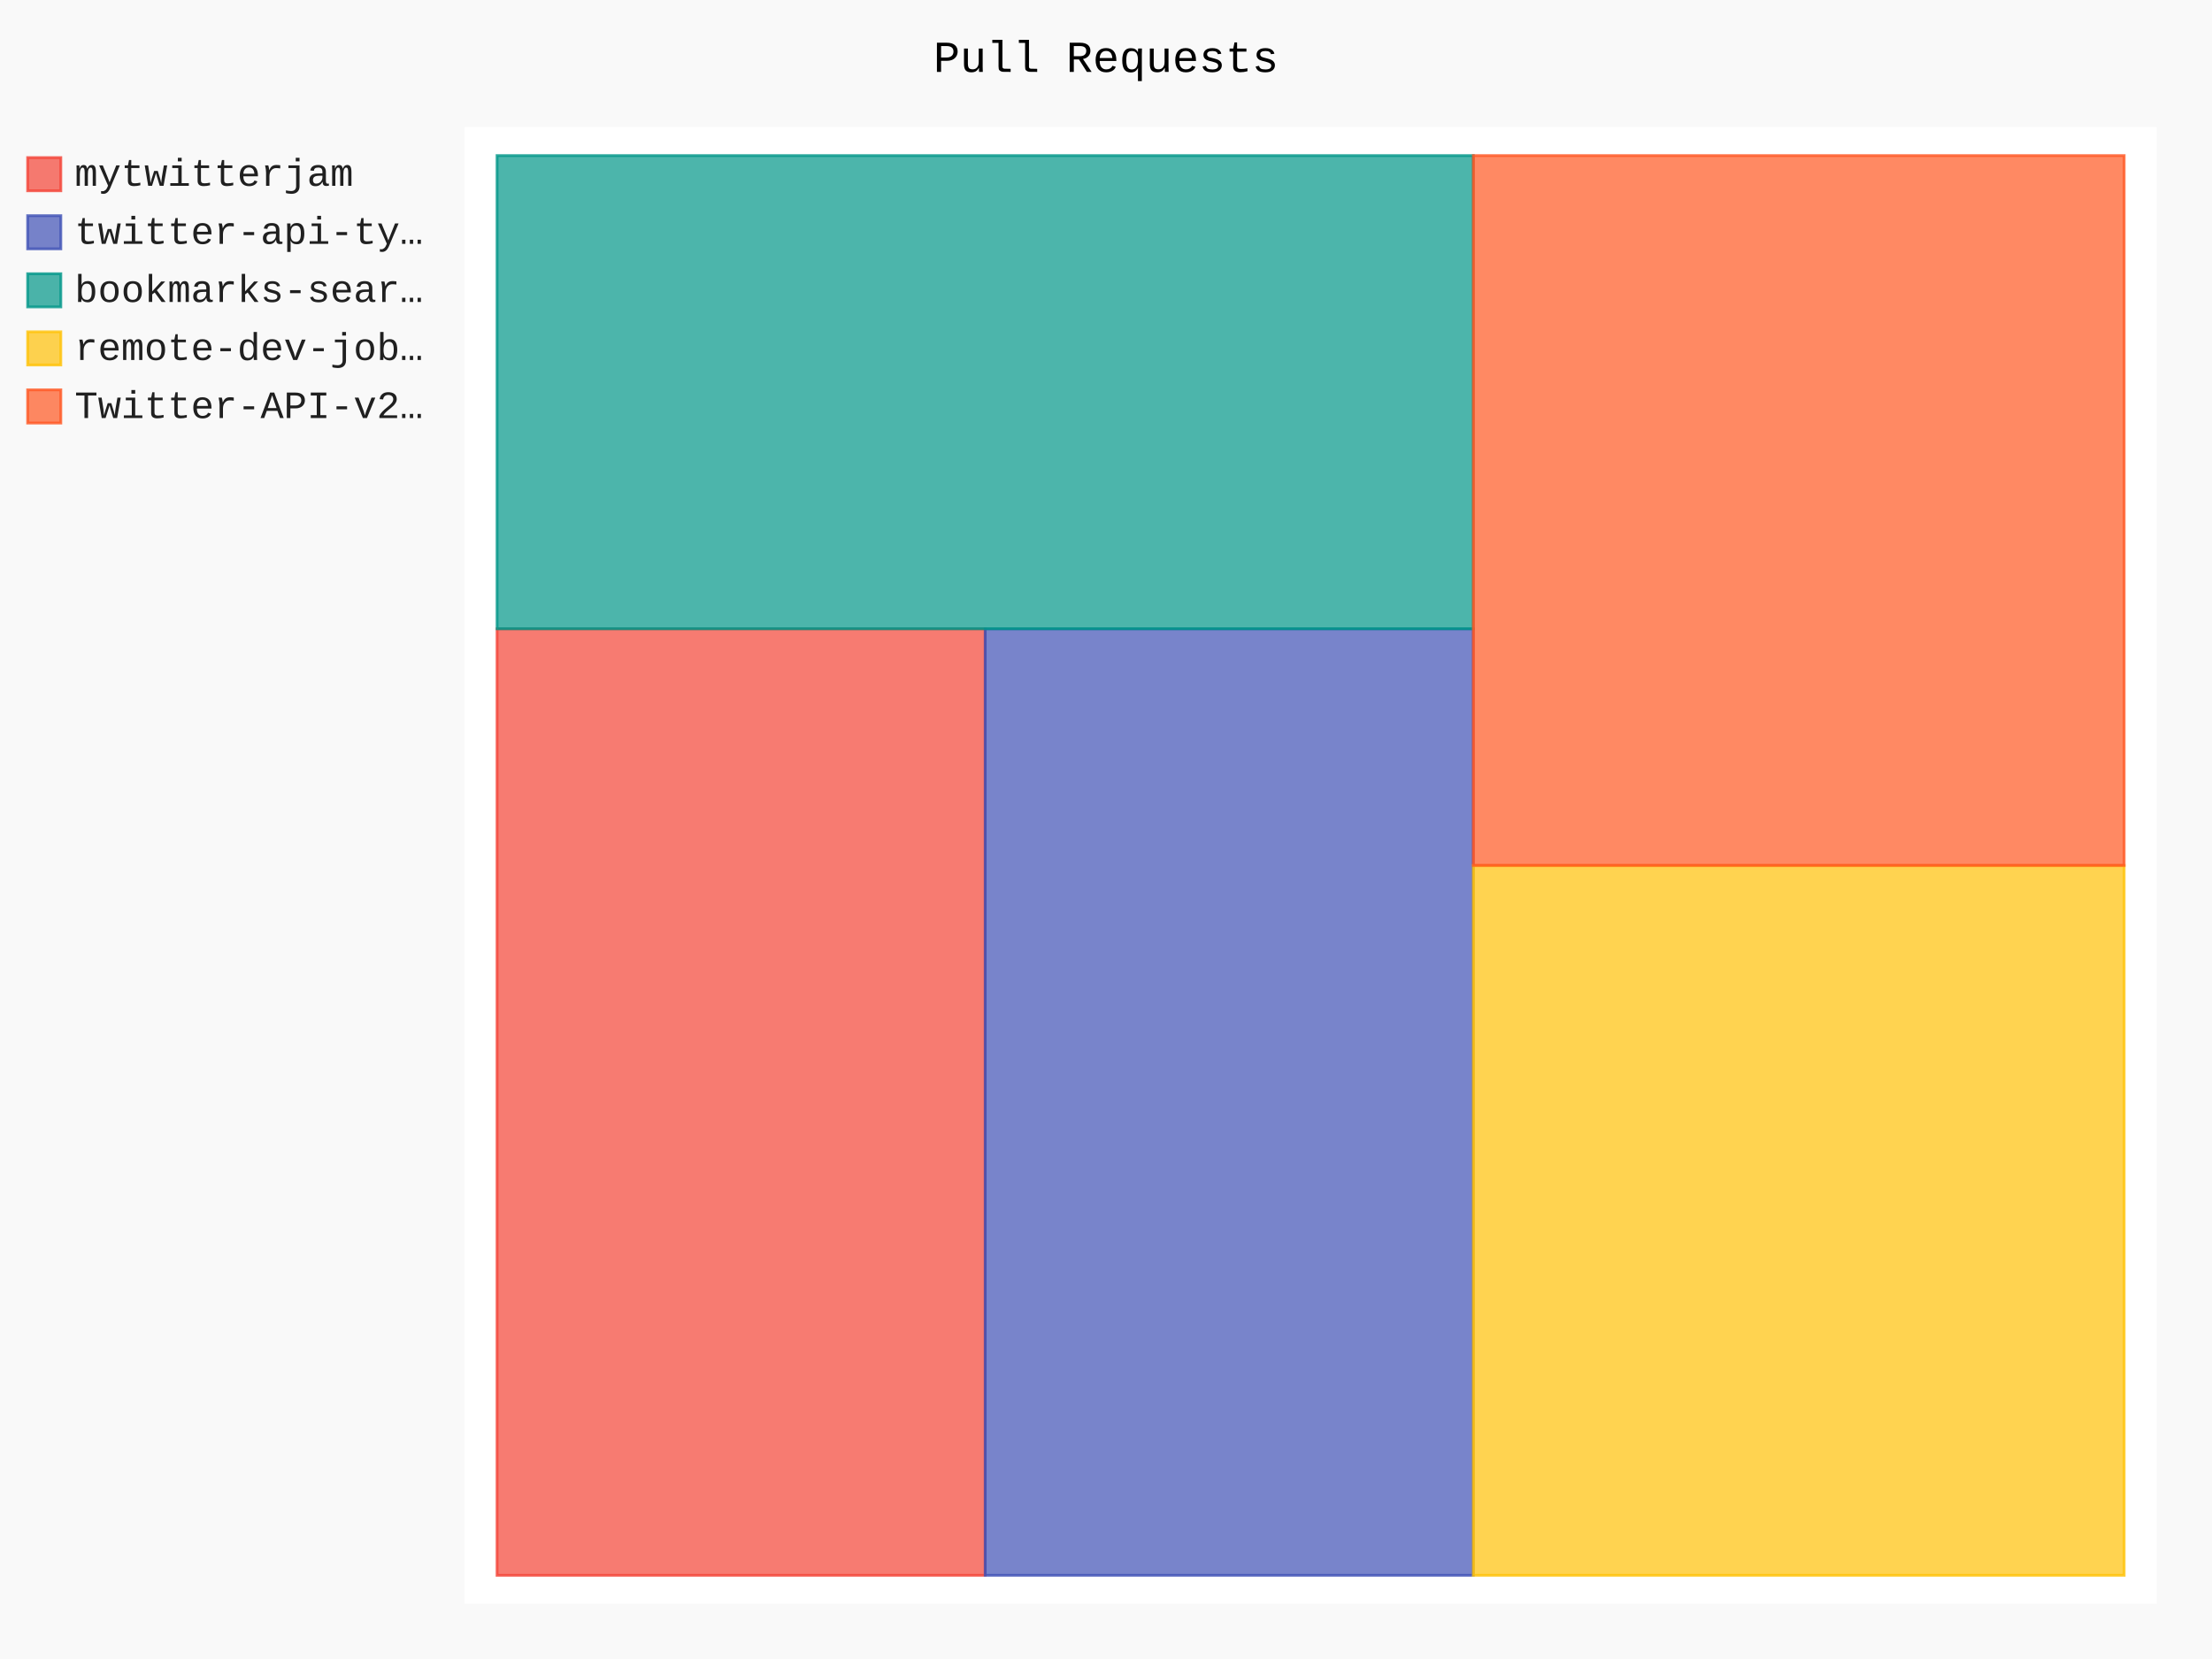
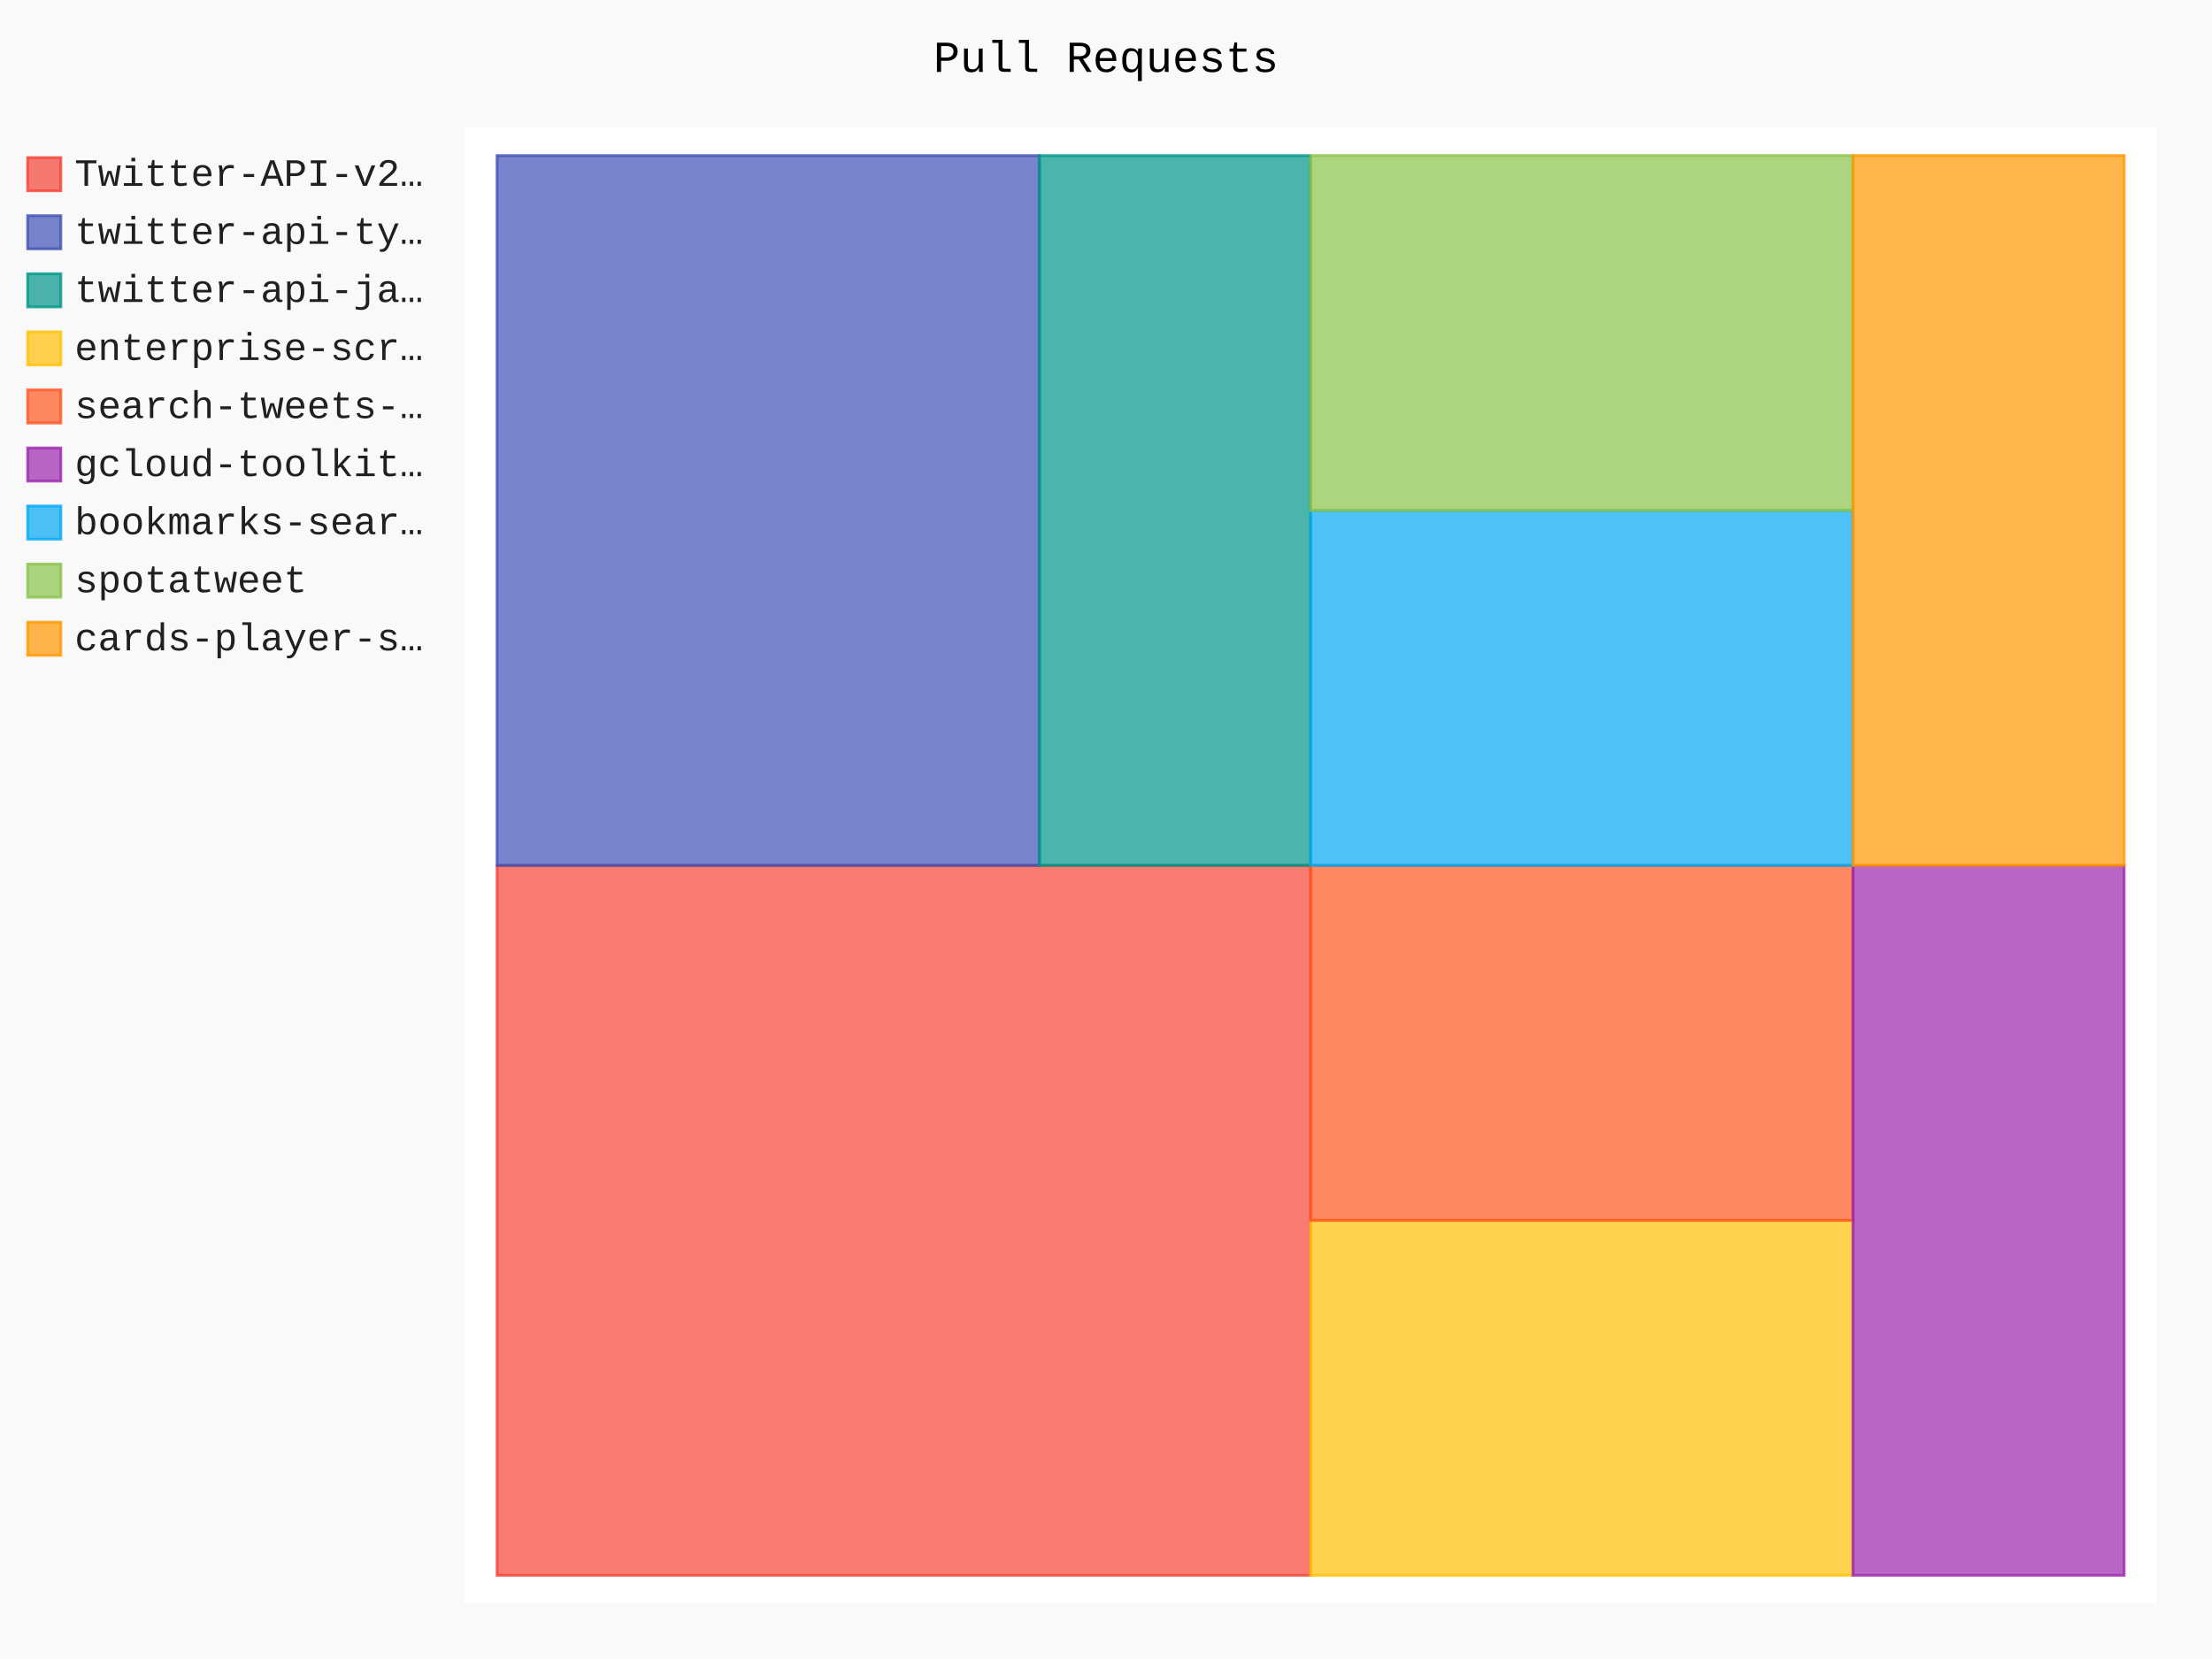
- <svg xmlns="http://www.w3.org/2000/svg" id="chart-7824e75b-60d5-4e48-a89c-d869c1bf74c0" class="pygal-chart" viewBox="0 0 800 600">
+ <svg xmlns="http://www.w3.org/2000/svg" id="chart-0c70936d-d4b7-4a4a-b6d9-c817873c8298" class="pygal-chart" viewBox="0 0 800 600">
  <defs>
-     <style type="text/css">#chart-7824e75b-60d5-4e48-a89c-d869c1bf74c0{-webkit-user-select:none;-webkit-font-smoothing:antialiased;font-family:Consolas,"Liberation Mono",Menlo,Courier,monospace}#chart-7824e75b-60d5-4e48-a89c-d869c1bf74c0 .title{font-family:Consolas,"Liberation Mono",Menlo,Courier,monospace;font-size:16px}#chart-7824e75b-60d5-4e48-a89c-d869c1bf74c0 .legends .legend text{font-family:Consolas,"Liberation Mono",Menlo,Courier,monospace;font-size:14px}#chart-7824e75b-60d5-4e48-a89c-d869c1bf74c0 .axis text{font-family:Consolas,"Liberation Mono",Menlo,Courier,monospace;font-size:10px}#chart-7824e75b-60d5-4e48-a89c-d869c1bf74c0 .axis text.major{font-family:Consolas,"Liberation Mono",Menlo,Courier,monospace;font-size:10px}#chart-7824e75b-60d5-4e48-a89c-d869c1bf74c0 .text-overlay text.value{font-family:Consolas,"Liberation Mono",Menlo,Courier,monospace;font-size:16px}#chart-7824e75b-60d5-4e48-a89c-d869c1bf74c0 .text-overlay text.label{font-family:Consolas,"Liberation Mono",Menlo,Courier,monospace;font-size:10px}#chart-7824e75b-60d5-4e48-a89c-d869c1bf74c0 .tooltip{font-family:Consolas,"Liberation Mono",Menlo,Courier,monospace;font-size:14px}#chart-7824e75b-60d5-4e48-a89c-d869c1bf74c0 text.no_data{font-family:Consolas,"Liberation Mono",Menlo,Courier,monospace;font-size:64px}
- #chart-7824e75b-60d5-4e48-a89c-d869c1bf74c0{background-color:rgba(249,249,249,1)}#chart-7824e75b-60d5-4e48-a89c-d869c1bf74c0 path,#chart-7824e75b-60d5-4e48-a89c-d869c1bf74c0 line,#chart-7824e75b-60d5-4e48-a89c-d869c1bf74c0 rect,#chart-7824e75b-60d5-4e48-a89c-d869c1bf74c0 circle{-webkit-transition:150ms;-moz-transition:150ms;transition:150ms}#chart-7824e75b-60d5-4e48-a89c-d869c1bf74c0 .graph &gt; .background{fill:rgba(249,249,249,1)}#chart-7824e75b-60d5-4e48-a89c-d869c1bf74c0 .plot &gt; .background{fill:rgba(255,255,255,1)}#chart-7824e75b-60d5-4e48-a89c-d869c1bf74c0 .graph{fill:rgba(0,0,0,.87)}#chart-7824e75b-60d5-4e48-a89c-d869c1bf74c0 text.no_data{fill:rgba(0,0,0,1)}#chart-7824e75b-60d5-4e48-a89c-d869c1bf74c0 .title{fill:rgba(0,0,0,1)}#chart-7824e75b-60d5-4e48-a89c-d869c1bf74c0 .legends .legend text{fill:rgba(0,0,0,.87)}#chart-7824e75b-60d5-4e48-a89c-d869c1bf74c0 .legends .legend:hover text{fill:rgba(0,0,0,1)}#chart-7824e75b-60d5-4e48-a89c-d869c1bf74c0 .axis .line{stroke:rgba(0,0,0,1)}#chart-7824e75b-60d5-4e48-a89c-d869c1bf74c0 .axis .guide.line{stroke:rgba(0,0,0,.54)}#chart-7824e75b-60d5-4e48-a89c-d869c1bf74c0 .axis .major.line{stroke:rgba(0,0,0,.87)}#chart-7824e75b-60d5-4e48-a89c-d869c1bf74c0 .axis text.major{fill:rgba(0,0,0,1)}#chart-7824e75b-60d5-4e48-a89c-d869c1bf74c0 .axis.y .guides:hover .guide.line,#chart-7824e75b-60d5-4e48-a89c-d869c1bf74c0 .line-graph .axis.x .guides:hover .guide.line,#chart-7824e75b-60d5-4e48-a89c-d869c1bf74c0 .stackedline-graph .axis.x .guides:hover .guide.line,#chart-7824e75b-60d5-4e48-a89c-d869c1bf74c0 .xy-graph .axis.x .guides:hover .guide.line{stroke:rgba(0,0,0,1)}#chart-7824e75b-60d5-4e48-a89c-d869c1bf74c0 .axis .guides:hover text{fill:rgba(0,0,0,1)}#chart-7824e75b-60d5-4e48-a89c-d869c1bf74c0 .reactive{fill-opacity:.7;stroke-opacity:.8;stroke-width:1}#chart-7824e75b-60d5-4e48-a89c-d869c1bf74c0 .ci{stroke:rgba(0,0,0,.87)}#chart-7824e75b-60d5-4e48-a89c-d869c1bf74c0 .reactive.active,#chart-7824e75b-60d5-4e48-a89c-d869c1bf74c0 .active .reactive{fill-opacity:.8;stroke-opacity:.9;stroke-width:4}#chart-7824e75b-60d5-4e48-a89c-d869c1bf74c0 .ci .reactive.active{stroke-width:1.5}#chart-7824e75b-60d5-4e48-a89c-d869c1bf74c0 .series text{fill:rgba(0,0,0,1)}#chart-7824e75b-60d5-4e48-a89c-d869c1bf74c0 .tooltip rect{fill:rgba(255,255,255,1);stroke:rgba(0,0,0,1);-webkit-transition:opacity 150ms;-moz-transition:opacity 150ms;transition:opacity 150ms}#chart-7824e75b-60d5-4e48-a89c-d869c1bf74c0 .tooltip .label{fill:rgba(0,0,0,.87)}#chart-7824e75b-60d5-4e48-a89c-d869c1bf74c0 .tooltip .label{fill:rgba(0,0,0,.87)}#chart-7824e75b-60d5-4e48-a89c-d869c1bf74c0 .tooltip .legend{font-size:.8em;fill:rgba(0,0,0,.54)}#chart-7824e75b-60d5-4e48-a89c-d869c1bf74c0 .tooltip .x_label{font-size:.6em;fill:rgba(0,0,0,1)}#chart-7824e75b-60d5-4e48-a89c-d869c1bf74c0 .tooltip .xlink{font-size:.5em;text-decoration:underline}#chart-7824e75b-60d5-4e48-a89c-d869c1bf74c0 .tooltip .value{font-size:1.5em}#chart-7824e75b-60d5-4e48-a89c-d869c1bf74c0 .bound{font-size:.5em}#chart-7824e75b-60d5-4e48-a89c-d869c1bf74c0 .max-value{font-size:.75em;fill:rgba(0,0,0,.54)}#chart-7824e75b-60d5-4e48-a89c-d869c1bf74c0 .map-element{fill:rgba(255,255,255,1);stroke:rgba(0,0,0,.54) !important}#chart-7824e75b-60d5-4e48-a89c-d869c1bf74c0 .map-element .reactive{fill-opacity:inherit;stroke-opacity:inherit}#chart-7824e75b-60d5-4e48-a89c-d869c1bf74c0 .color-0,#chart-7824e75b-60d5-4e48-a89c-d869c1bf74c0 .color-0 a:visited{stroke:#F44336;fill:#F44336}#chart-7824e75b-60d5-4e48-a89c-d869c1bf74c0 .color-1,#chart-7824e75b-60d5-4e48-a89c-d869c1bf74c0 .color-1 a:visited{stroke:#3F51B5;fill:#3F51B5}#chart-7824e75b-60d5-4e48-a89c-d869c1bf74c0 .color-2,#chart-7824e75b-60d5-4e48-a89c-d869c1bf74c0 .color-2 a:visited{stroke:#009688;fill:#009688}#chart-7824e75b-60d5-4e48-a89c-d869c1bf74c0 .color-3,#chart-7824e75b-60d5-4e48-a89c-d869c1bf74c0 .color-3 a:visited{stroke:#FFC107;fill:#FFC107}#chart-7824e75b-60d5-4e48-a89c-d869c1bf74c0 .color-4,#chart-7824e75b-60d5-4e48-a89c-d869c1bf74c0 .color-4 a:visited{stroke:#FF5722;fill:#FF5722}#chart-7824e75b-60d5-4e48-a89c-d869c1bf74c0 .text-overlay .color-0 text{fill:black}#chart-7824e75b-60d5-4e48-a89c-d869c1bf74c0 .text-overlay .color-1 text{fill:black}#chart-7824e75b-60d5-4e48-a89c-d869c1bf74c0 .text-overlay .color-2 text{fill:black}#chart-7824e75b-60d5-4e48-a89c-d869c1bf74c0 .text-overlay .color-3 text{fill:black}#chart-7824e75b-60d5-4e48-a89c-d869c1bf74c0 .text-overlay .color-4 text{fill:black}
- #chart-7824e75b-60d5-4e48-a89c-d869c1bf74c0 text.no_data{text-anchor:middle}#chart-7824e75b-60d5-4e48-a89c-d869c1bf74c0 .guide.line{fill:none}#chart-7824e75b-60d5-4e48-a89c-d869c1bf74c0 .centered{text-anchor:middle}#chart-7824e75b-60d5-4e48-a89c-d869c1bf74c0 .title{text-anchor:middle}#chart-7824e75b-60d5-4e48-a89c-d869c1bf74c0 .legends .legend text{fill-opacity:1}#chart-7824e75b-60d5-4e48-a89c-d869c1bf74c0 .axis.x text{text-anchor:middle}#chart-7824e75b-60d5-4e48-a89c-d869c1bf74c0 .axis.x:not(.web) text[transform]{text-anchor:start}#chart-7824e75b-60d5-4e48-a89c-d869c1bf74c0 .axis.x:not(.web) text[transform].backwards{text-anchor:end}#chart-7824e75b-60d5-4e48-a89c-d869c1bf74c0 .axis.y text{text-anchor:end}#chart-7824e75b-60d5-4e48-a89c-d869c1bf74c0 .axis.y text[transform].backwards{text-anchor:start}#chart-7824e75b-60d5-4e48-a89c-d869c1bf74c0 .axis.y2 text{text-anchor:start}#chart-7824e75b-60d5-4e48-a89c-d869c1bf74c0 .axis.y2 text[transform].backwards{text-anchor:end}#chart-7824e75b-60d5-4e48-a89c-d869c1bf74c0 .axis .guide.line{stroke-dasharray:4,4;stroke:black}#chart-7824e75b-60d5-4e48-a89c-d869c1bf74c0 .axis .major.guide.line{stroke-dasharray:6,6;stroke:black}#chart-7824e75b-60d5-4e48-a89c-d869c1bf74c0 .horizontal .axis.y .guide.line,#chart-7824e75b-60d5-4e48-a89c-d869c1bf74c0 .horizontal .axis.y2 .guide.line,#chart-7824e75b-60d5-4e48-a89c-d869c1bf74c0 .vertical .axis.x .guide.line{opacity:0}#chart-7824e75b-60d5-4e48-a89c-d869c1bf74c0 .horizontal .axis.always_show .guide.line,#chart-7824e75b-60d5-4e48-a89c-d869c1bf74c0 .vertical .axis.always_show .guide.line{opacity:1 !important}#chart-7824e75b-60d5-4e48-a89c-d869c1bf74c0 .axis.y .guides:hover .guide.line,#chart-7824e75b-60d5-4e48-a89c-d869c1bf74c0 .axis.y2 .guides:hover .guide.line,#chart-7824e75b-60d5-4e48-a89c-d869c1bf74c0 .axis.x .guides:hover .guide.line{opacity:1}#chart-7824e75b-60d5-4e48-a89c-d869c1bf74c0 .axis .guides:hover text{opacity:1}#chart-7824e75b-60d5-4e48-a89c-d869c1bf74c0 .nofill{fill:none}#chart-7824e75b-60d5-4e48-a89c-d869c1bf74c0 .subtle-fill{fill-opacity:.2}#chart-7824e75b-60d5-4e48-a89c-d869c1bf74c0 .dot{stroke-width:1px;fill-opacity:1;stroke-opacity:1}#chart-7824e75b-60d5-4e48-a89c-d869c1bf74c0 .dot.active{stroke-width:5px}#chart-7824e75b-60d5-4e48-a89c-d869c1bf74c0 .dot.negative{fill:transparent}#chart-7824e75b-60d5-4e48-a89c-d869c1bf74c0 text,#chart-7824e75b-60d5-4e48-a89c-d869c1bf74c0 tspan{stroke:none !important}#chart-7824e75b-60d5-4e48-a89c-d869c1bf74c0 .series text.active{opacity:1}#chart-7824e75b-60d5-4e48-a89c-d869c1bf74c0 .tooltip rect{fill-opacity:.95;stroke-width:.5}#chart-7824e75b-60d5-4e48-a89c-d869c1bf74c0 .tooltip text{fill-opacity:1}#chart-7824e75b-60d5-4e48-a89c-d869c1bf74c0 .showable{visibility:hidden}#chart-7824e75b-60d5-4e48-a89c-d869c1bf74c0 .showable.shown{visibility:visible}#chart-7824e75b-60d5-4e48-a89c-d869c1bf74c0 .gauge-background{fill:rgba(229,229,229,1);stroke:none}#chart-7824e75b-60d5-4e48-a89c-d869c1bf74c0 .bg-lines{stroke:rgba(249,249,249,1);stroke-width:2px}</style>
+     <style type="text/css">#chart-0c70936d-d4b7-4a4a-b6d9-c817873c8298{-webkit-user-select:none;-webkit-font-smoothing:antialiased;font-family:Consolas,"Liberation Mono",Menlo,Courier,monospace}#chart-0c70936d-d4b7-4a4a-b6d9-c817873c8298 .title{font-family:Consolas,"Liberation Mono",Menlo,Courier,monospace;font-size:16px}#chart-0c70936d-d4b7-4a4a-b6d9-c817873c8298 .legends .legend text{font-family:Consolas,"Liberation Mono",Menlo,Courier,monospace;font-size:14px}#chart-0c70936d-d4b7-4a4a-b6d9-c817873c8298 .axis text{font-family:Consolas,"Liberation Mono",Menlo,Courier,monospace;font-size:10px}#chart-0c70936d-d4b7-4a4a-b6d9-c817873c8298 .axis text.major{font-family:Consolas,"Liberation Mono",Menlo,Courier,monospace;font-size:10px}#chart-0c70936d-d4b7-4a4a-b6d9-c817873c8298 .text-overlay text.value{font-family:Consolas,"Liberation Mono",Menlo,Courier,monospace;font-size:16px}#chart-0c70936d-d4b7-4a4a-b6d9-c817873c8298 .text-overlay text.label{font-family:Consolas,"Liberation Mono",Menlo,Courier,monospace;font-size:10px}#chart-0c70936d-d4b7-4a4a-b6d9-c817873c8298 .tooltip{font-family:Consolas,"Liberation Mono",Menlo,Courier,monospace;font-size:14px}#chart-0c70936d-d4b7-4a4a-b6d9-c817873c8298 text.no_data{font-family:Consolas,"Liberation Mono",Menlo,Courier,monospace;font-size:64px}
+ #chart-0c70936d-d4b7-4a4a-b6d9-c817873c8298{background-color:rgba(249,249,249,1)}#chart-0c70936d-d4b7-4a4a-b6d9-c817873c8298 path,#chart-0c70936d-d4b7-4a4a-b6d9-c817873c8298 line,#chart-0c70936d-d4b7-4a4a-b6d9-c817873c8298 rect,#chart-0c70936d-d4b7-4a4a-b6d9-c817873c8298 circle{-webkit-transition:150ms;-moz-transition:150ms;transition:150ms}#chart-0c70936d-d4b7-4a4a-b6d9-c817873c8298 .graph &gt; .background{fill:rgba(249,249,249,1)}#chart-0c70936d-d4b7-4a4a-b6d9-c817873c8298 .plot &gt; .background{fill:rgba(255,255,255,1)}#chart-0c70936d-d4b7-4a4a-b6d9-c817873c8298 .graph{fill:rgba(0,0,0,.87)}#chart-0c70936d-d4b7-4a4a-b6d9-c817873c8298 text.no_data{fill:rgba(0,0,0,1)}#chart-0c70936d-d4b7-4a4a-b6d9-c817873c8298 .title{fill:rgba(0,0,0,1)}#chart-0c70936d-d4b7-4a4a-b6d9-c817873c8298 .legends .legend text{fill:rgba(0,0,0,.87)}#chart-0c70936d-d4b7-4a4a-b6d9-c817873c8298 .legends .legend:hover text{fill:rgba(0,0,0,1)}#chart-0c70936d-d4b7-4a4a-b6d9-c817873c8298 .axis .line{stroke:rgba(0,0,0,1)}#chart-0c70936d-d4b7-4a4a-b6d9-c817873c8298 .axis .guide.line{stroke:rgba(0,0,0,.54)}#chart-0c70936d-d4b7-4a4a-b6d9-c817873c8298 .axis .major.line{stroke:rgba(0,0,0,.87)}#chart-0c70936d-d4b7-4a4a-b6d9-c817873c8298 .axis text.major{fill:rgba(0,0,0,1)}#chart-0c70936d-d4b7-4a4a-b6d9-c817873c8298 .axis.y .guides:hover .guide.line,#chart-0c70936d-d4b7-4a4a-b6d9-c817873c8298 .line-graph .axis.x .guides:hover .guide.line,#chart-0c70936d-d4b7-4a4a-b6d9-c817873c8298 .stackedline-graph .axis.x .guides:hover .guide.line,#chart-0c70936d-d4b7-4a4a-b6d9-c817873c8298 .xy-graph .axis.x .guides:hover .guide.line{stroke:rgba(0,0,0,1)}#chart-0c70936d-d4b7-4a4a-b6d9-c817873c8298 .axis .guides:hover text{fill:rgba(0,0,0,1)}#chart-0c70936d-d4b7-4a4a-b6d9-c817873c8298 .reactive{fill-opacity:.7;stroke-opacity:.8;stroke-width:1}#chart-0c70936d-d4b7-4a4a-b6d9-c817873c8298 .ci{stroke:rgba(0,0,0,.87)}#chart-0c70936d-d4b7-4a4a-b6d9-c817873c8298 .reactive.active,#chart-0c70936d-d4b7-4a4a-b6d9-c817873c8298 .active .reactive{fill-opacity:.8;stroke-opacity:.9;stroke-width:4}#chart-0c70936d-d4b7-4a4a-b6d9-c817873c8298 .ci .reactive.active{stroke-width:1.5}#chart-0c70936d-d4b7-4a4a-b6d9-c817873c8298 .series text{fill:rgba(0,0,0,1)}#chart-0c70936d-d4b7-4a4a-b6d9-c817873c8298 .tooltip rect{fill:rgba(255,255,255,1);stroke:rgba(0,0,0,1);-webkit-transition:opacity 150ms;-moz-transition:opacity 150ms;transition:opacity 150ms}#chart-0c70936d-d4b7-4a4a-b6d9-c817873c8298 .tooltip .label{fill:rgba(0,0,0,.87)}#chart-0c70936d-d4b7-4a4a-b6d9-c817873c8298 .tooltip .label{fill:rgba(0,0,0,.87)}#chart-0c70936d-d4b7-4a4a-b6d9-c817873c8298 .tooltip .legend{font-size:.8em;fill:rgba(0,0,0,.54)}#chart-0c70936d-d4b7-4a4a-b6d9-c817873c8298 .tooltip .x_label{font-size:.6em;fill:rgba(0,0,0,1)}#chart-0c70936d-d4b7-4a4a-b6d9-c817873c8298 .tooltip .xlink{font-size:.5em;text-decoration:underline}#chart-0c70936d-d4b7-4a4a-b6d9-c817873c8298 .tooltip .value{font-size:1.5em}#chart-0c70936d-d4b7-4a4a-b6d9-c817873c8298 .bound{font-size:.5em}#chart-0c70936d-d4b7-4a4a-b6d9-c817873c8298 .max-value{font-size:.75em;fill:rgba(0,0,0,.54)}#chart-0c70936d-d4b7-4a4a-b6d9-c817873c8298 .map-element{fill:rgba(255,255,255,1);stroke:rgba(0,0,0,.54) !important}#chart-0c70936d-d4b7-4a4a-b6d9-c817873c8298 .map-element .reactive{fill-opacity:inherit;stroke-opacity:inherit}#chart-0c70936d-d4b7-4a4a-b6d9-c817873c8298 .color-0,#chart-0c70936d-d4b7-4a4a-b6d9-c817873c8298 .color-0 a:visited{stroke:#F44336;fill:#F44336}#chart-0c70936d-d4b7-4a4a-b6d9-c817873c8298 .color-1,#chart-0c70936d-d4b7-4a4a-b6d9-c817873c8298 .color-1 a:visited{stroke:#3F51B5;fill:#3F51B5}#chart-0c70936d-d4b7-4a4a-b6d9-c817873c8298 .color-2,#chart-0c70936d-d4b7-4a4a-b6d9-c817873c8298 .color-2 a:visited{stroke:#009688;fill:#009688}#chart-0c70936d-d4b7-4a4a-b6d9-c817873c8298 .color-3,#chart-0c70936d-d4b7-4a4a-b6d9-c817873c8298 .color-3 a:visited{stroke:#FFC107;fill:#FFC107}#chart-0c70936d-d4b7-4a4a-b6d9-c817873c8298 .color-4,#chart-0c70936d-d4b7-4a4a-b6d9-c817873c8298 .color-4 a:visited{stroke:#FF5722;fill:#FF5722}#chart-0c70936d-d4b7-4a4a-b6d9-c817873c8298 .color-5,#chart-0c70936d-d4b7-4a4a-b6d9-c817873c8298 .color-5 a:visited{stroke:#9C27B0;fill:#9C27B0}#chart-0c70936d-d4b7-4a4a-b6d9-c817873c8298 .color-6,#chart-0c70936d-d4b7-4a4a-b6d9-c817873c8298 .color-6 a:visited{stroke:#03A9F4;fill:#03A9F4}#chart-0c70936d-d4b7-4a4a-b6d9-c817873c8298 .color-7,#chart-0c70936d-d4b7-4a4a-b6d9-c817873c8298 .color-7 a:visited{stroke:#8BC34A;fill:#8BC34A}#chart-0c70936d-d4b7-4a4a-b6d9-c817873c8298 .color-8,#chart-0c70936d-d4b7-4a4a-b6d9-c817873c8298 .color-8 a:visited{stroke:#FF9800;fill:#FF9800}#chart-0c70936d-d4b7-4a4a-b6d9-c817873c8298 .text-overlay .color-0 text{fill:black}#chart-0c70936d-d4b7-4a4a-b6d9-c817873c8298 .text-overlay .color-1 text{fill:black}#chart-0c70936d-d4b7-4a4a-b6d9-c817873c8298 .text-overlay .color-2 text{fill:black}#chart-0c70936d-d4b7-4a4a-b6d9-c817873c8298 .text-overlay .color-3 text{fill:black}#chart-0c70936d-d4b7-4a4a-b6d9-c817873c8298 .text-overlay .color-4 text{fill:black}#chart-0c70936d-d4b7-4a4a-b6d9-c817873c8298 .text-overlay .color-5 text{fill:black}#chart-0c70936d-d4b7-4a4a-b6d9-c817873c8298 .text-overlay .color-6 text{fill:black}#chart-0c70936d-d4b7-4a4a-b6d9-c817873c8298 .text-overlay .color-7 text{fill:black}#chart-0c70936d-d4b7-4a4a-b6d9-c817873c8298 .text-overlay .color-8 text{fill:black}
+ #chart-0c70936d-d4b7-4a4a-b6d9-c817873c8298 text.no_data{text-anchor:middle}#chart-0c70936d-d4b7-4a4a-b6d9-c817873c8298 .guide.line{fill:none}#chart-0c70936d-d4b7-4a4a-b6d9-c817873c8298 .centered{text-anchor:middle}#chart-0c70936d-d4b7-4a4a-b6d9-c817873c8298 .title{text-anchor:middle}#chart-0c70936d-d4b7-4a4a-b6d9-c817873c8298 .legends .legend text{fill-opacity:1}#chart-0c70936d-d4b7-4a4a-b6d9-c817873c8298 .axis.x text{text-anchor:middle}#chart-0c70936d-d4b7-4a4a-b6d9-c817873c8298 .axis.x:not(.web) text[transform]{text-anchor:start}#chart-0c70936d-d4b7-4a4a-b6d9-c817873c8298 .axis.x:not(.web) text[transform].backwards{text-anchor:end}#chart-0c70936d-d4b7-4a4a-b6d9-c817873c8298 .axis.y text{text-anchor:end}#chart-0c70936d-d4b7-4a4a-b6d9-c817873c8298 .axis.y text[transform].backwards{text-anchor:start}#chart-0c70936d-d4b7-4a4a-b6d9-c817873c8298 .axis.y2 text{text-anchor:start}#chart-0c70936d-d4b7-4a4a-b6d9-c817873c8298 .axis.y2 text[transform].backwards{text-anchor:end}#chart-0c70936d-d4b7-4a4a-b6d9-c817873c8298 .axis .guide.line{stroke-dasharray:4,4;stroke:black}#chart-0c70936d-d4b7-4a4a-b6d9-c817873c8298 .axis .major.guide.line{stroke-dasharray:6,6;stroke:black}#chart-0c70936d-d4b7-4a4a-b6d9-c817873c8298 .horizontal .axis.y .guide.line,#chart-0c70936d-d4b7-4a4a-b6d9-c817873c8298 .horizontal .axis.y2 .guide.line,#chart-0c70936d-d4b7-4a4a-b6d9-c817873c8298 .vertical .axis.x .guide.line{opacity:0}#chart-0c70936d-d4b7-4a4a-b6d9-c817873c8298 .horizontal .axis.always_show .guide.line,#chart-0c70936d-d4b7-4a4a-b6d9-c817873c8298 .vertical .axis.always_show .guide.line{opacity:1 !important}#chart-0c70936d-d4b7-4a4a-b6d9-c817873c8298 .axis.y .guides:hover .guide.line,#chart-0c70936d-d4b7-4a4a-b6d9-c817873c8298 .axis.y2 .guides:hover .guide.line,#chart-0c70936d-d4b7-4a4a-b6d9-c817873c8298 .axis.x .guides:hover .guide.line{opacity:1}#chart-0c70936d-d4b7-4a4a-b6d9-c817873c8298 .axis .guides:hover text{opacity:1}#chart-0c70936d-d4b7-4a4a-b6d9-c817873c8298 .nofill{fill:none}#chart-0c70936d-d4b7-4a4a-b6d9-c817873c8298 .subtle-fill{fill-opacity:.2}#chart-0c70936d-d4b7-4a4a-b6d9-c817873c8298 .dot{stroke-width:1px;fill-opacity:1;stroke-opacity:1}#chart-0c70936d-d4b7-4a4a-b6d9-c817873c8298 .dot.active{stroke-width:5px}#chart-0c70936d-d4b7-4a4a-b6d9-c817873c8298 .dot.negative{fill:transparent}#chart-0c70936d-d4b7-4a4a-b6d9-c817873c8298 text,#chart-0c70936d-d4b7-4a4a-b6d9-c817873c8298 tspan{stroke:none !important}#chart-0c70936d-d4b7-4a4a-b6d9-c817873c8298 .series text.active{opacity:1}#chart-0c70936d-d4b7-4a4a-b6d9-c817873c8298 .tooltip rect{fill-opacity:.95;stroke-width:.5}#chart-0c70936d-d4b7-4a4a-b6d9-c817873c8298 .tooltip text{fill-opacity:1}#chart-0c70936d-d4b7-4a4a-b6d9-c817873c8298 .showable{visibility:hidden}#chart-0c70936d-d4b7-4a4a-b6d9-c817873c8298 .showable.shown{visibility:visible}#chart-0c70936d-d4b7-4a4a-b6d9-c817873c8298 .gauge-background{fill:rgba(229,229,229,1);stroke:none}#chart-0c70936d-d4b7-4a4a-b6d9-c817873c8298 .bg-lines{stroke:rgba(249,249,249,1);stroke-width:2px}</style>
  </defs>
  <g class="graph treemap-graph vertical">
    <rect x="0" y="0" width="800" height="600" class="background" />
    <g transform="translate(168, 46)" class="plot">
      <rect x="0" y="0" width="612.0" height="534" class="background" />
      <g class="series serie-0 color-0">
        <g class="rects">
          <g class="rect">
-             <rect x="11.769" y="181.423" width="176.538" height="342.308" class="rect reactive tooltip-trigger" />
+             <rect x="11.769" y="267" width="294.231" height="256.731" class="rect reactive tooltip-trigger" />
          </g>
        </g>
      </g>
      <g class="series serie-1 color-1">
        <g class="rects">
          <g class="rect">
-             <rect x="188.308" y="181.423" width="176.538" height="342.308" class="rect reactive tooltip-trigger" />
+             <rect x="11.769" y="10.269" width="196.154" height="256.731" class="rect reactive tooltip-trigger" />
          </g>
        </g>
      </g>
      <g class="series serie-2 color-2">
        <g class="rects">
          <g class="rect">
-             <rect x="11.769" y="10.269" width="353.077" height="171.154" class="rect reactive tooltip-trigger" />
+             <rect x="207.923" y="10.269" width="98.077" height="256.731" class="rect reactive tooltip-trigger" />
          </g>
        </g>
      </g>
      <g class="series serie-3 color-3">
        <g class="rects">
          <g class="rect">
-             <rect x="364.846" y="267.0" width="235.385" height="256.731" class="rect reactive tooltip-trigger" />
+             <rect x="306.0" y="395.365" width="196.154" height="128.365" class="rect reactive tooltip-trigger" />
          </g>
        </g>
      </g>
      <g class="series serie-4 color-4">
        <g class="rects">
          <g class="rect">
-             <rect x="364.846" y="10.269" width="235.385" height="256.731" class="rect reactive tooltip-trigger" />
+             <rect x="306.0" y="267" width="196.154" height="128.365" class="rect reactive tooltip-trigger" />
+           </g>
+         </g>
+       </g>
+       <g class="series serie-5 color-5">
+         <g class="rects">
+           <g class="rect">
+             <rect x="502.154" y="267" width="98.077" height="256.731" class="rect reactive tooltip-trigger" />
+           </g>
+         </g>
+       </g>
+       <g class="series serie-6 color-6">
+         <g class="rects">
+           <g class="rect">
+             <rect x="306.0" y="138.635" width="196.154" height="128.365" class="rect reactive tooltip-trigger" />
+           </g>
+         </g>
+       </g>
+       <g class="series serie-7 color-7">
+         <g class="rects">
+           <g class="rect">
+             <rect x="306.0" y="10.269" width="196.154" height="128.365" class="rect reactive tooltip-trigger" />
+           </g>
+         </g>
+       </g>
+       <g class="series serie-8 color-8">
+         <g class="rects">
+           <g class="rect">
+             <rect x="502.154" y="10.269" width="98.077" height="256.731" class="rect reactive tooltip-trigger" />
          </g>
        </g>
      </g>
    </g>
    <g class="titles">
      <text x="400.0" y="26" class="title plot_title">Pull Requests</text>
    </g>
    <g transform="translate(168, 46)" class="plot overlay">
      <g class="series serie-0 color-0" />
      <g class="series serie-1 color-1" />
      <g class="series serie-2 color-2" />
      <g class="series serie-3 color-3" />
      <g class="series serie-4 color-4" />
+       <g class="series serie-5 color-5" />
+       <g class="series serie-6 color-6" />
+       <g class="series serie-7 color-7" />
+       <g class="series serie-8 color-8" />
    </g>
    <g transform="translate(168, 46)" class="plot text-overlay">
      <g class="series serie-0 color-0" />
      <g class="series serie-1 color-1" />
      <g class="series serie-2 color-2" />
      <g class="series serie-3 color-3" />
      <g class="series serie-4 color-4" />
+       <g class="series serie-5 color-5" />
+       <g class="series serie-6 color-6" />
+       <g class="series serie-7 color-7" />
+       <g class="series serie-8 color-8" />
    </g>
    <g transform="translate(168, 46)" class="plot tooltip-overlay">
      <g transform="translate(0 0)" style="opacity: 0" class="tooltip">
        <rect rx="0" ry="0" width="0" height="0" class="tooltip-box" />
        <g class="text" />
      </g>
    </g>
    <g transform="translate(10, 56)" class="legends">
      <g id="activate-serie-0" class="legend reactive activate-serie">
        <rect x="0.0" y="1.0" width="12" height="12" class="color-0 reactive" />
-         <text x="17.0" y="11.2">mytwitterjam</text>
+         <text x="17.0" y="11.2">Twitter-API-v2…</text>
      </g>
      <g id="activate-serie-1" class="legend reactive activate-serie">
        <rect x="0.0" y="22.0" width="12" height="12" class="color-1 reactive" />
        <text x="17.0" y="32.2">twitter-api-ty…</text>
      </g>
      <g id="activate-serie-2" class="legend reactive activate-serie">
        <rect x="0.0" y="43.0" width="12" height="12" class="color-2 reactive" />
-         <text x="17.0" y="53.2">bookmarks-sear…</text>
+         <text x="17.0" y="53.2">twitter-api-ja…</text>
      </g>
      <g id="activate-serie-3" class="legend reactive activate-serie">
        <rect x="0.0" y="64.0" width="12" height="12" class="color-3 reactive" />
-         <text x="17.0" y="74.2">remote-dev-job…</text>
+         <text x="17.0" y="74.2">enterprise-scr…</text>
      </g>
      <g id="activate-serie-4" class="legend reactive activate-serie">
        <rect x="0.0" y="85.0" width="12" height="12" class="color-4 reactive" />
-         <text x="17.0" y="95.2">Twitter-API-v2…</text>
+         <text x="17.0" y="95.2">search-tweets-…</text>
+       </g>
+       <g id="activate-serie-5" class="legend reactive activate-serie">
+         <rect x="0.0" y="106.0" width="12" height="12" class="color-5 reactive" />
+         <text x="17.0" y="116.2">gcloud-toolkit…</text>
+       </g>
+       <g id="activate-serie-6" class="legend reactive activate-serie">
+         <rect x="0.0" y="127.0" width="12" height="12" class="color-6 reactive" />
+         <text x="17.0" y="137.2">bookmarks-sear…</text>
+       </g>
+       <g id="activate-serie-7" class="legend reactive activate-serie">
+         <rect x="0.0" y="148.0" width="12" height="12" class="color-7 reactive" />
+         <text x="17.0" y="158.2">spotatweet</text>
+       </g>
+       <g id="activate-serie-8" class="legend reactive activate-serie">
+         <rect x="0.0" y="169.0" width="12" height="12" class="color-8 reactive" />
+         <text x="17.0" y="179.2">cards-player-s…</text>
      </g>
    </g>
    <g transform="translate(790, 56)" class="legends" />
  </g>
</svg>
